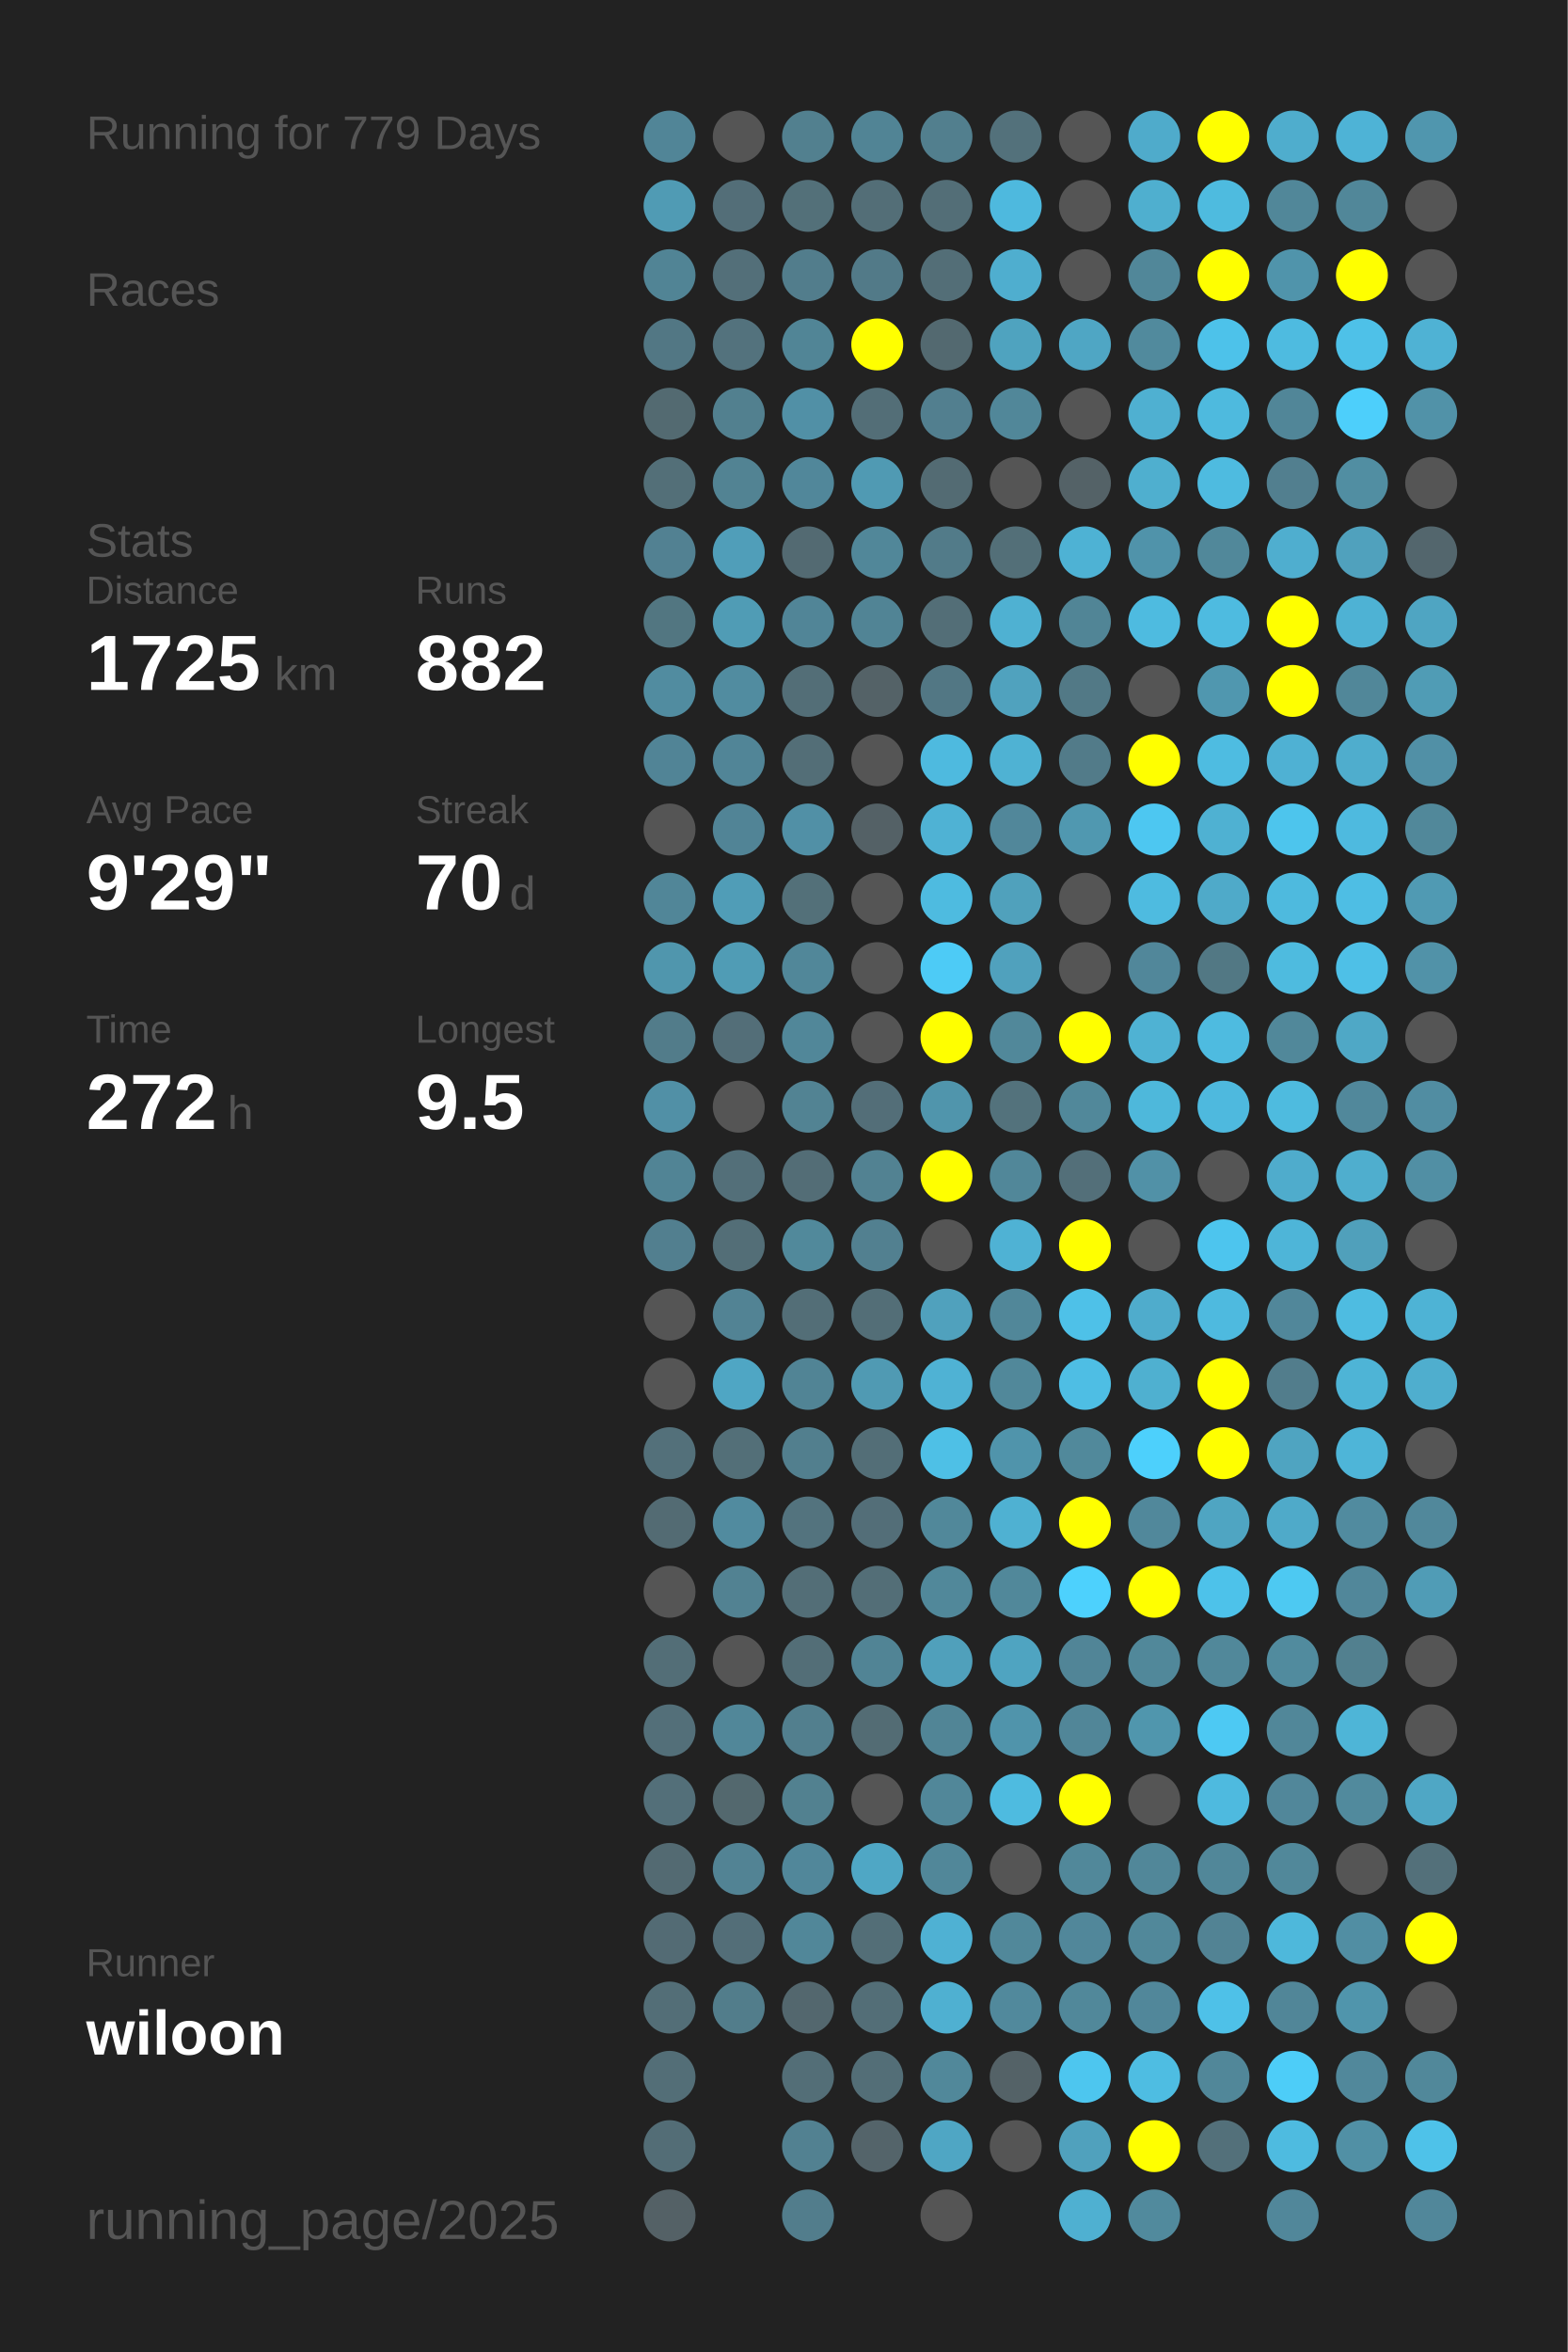
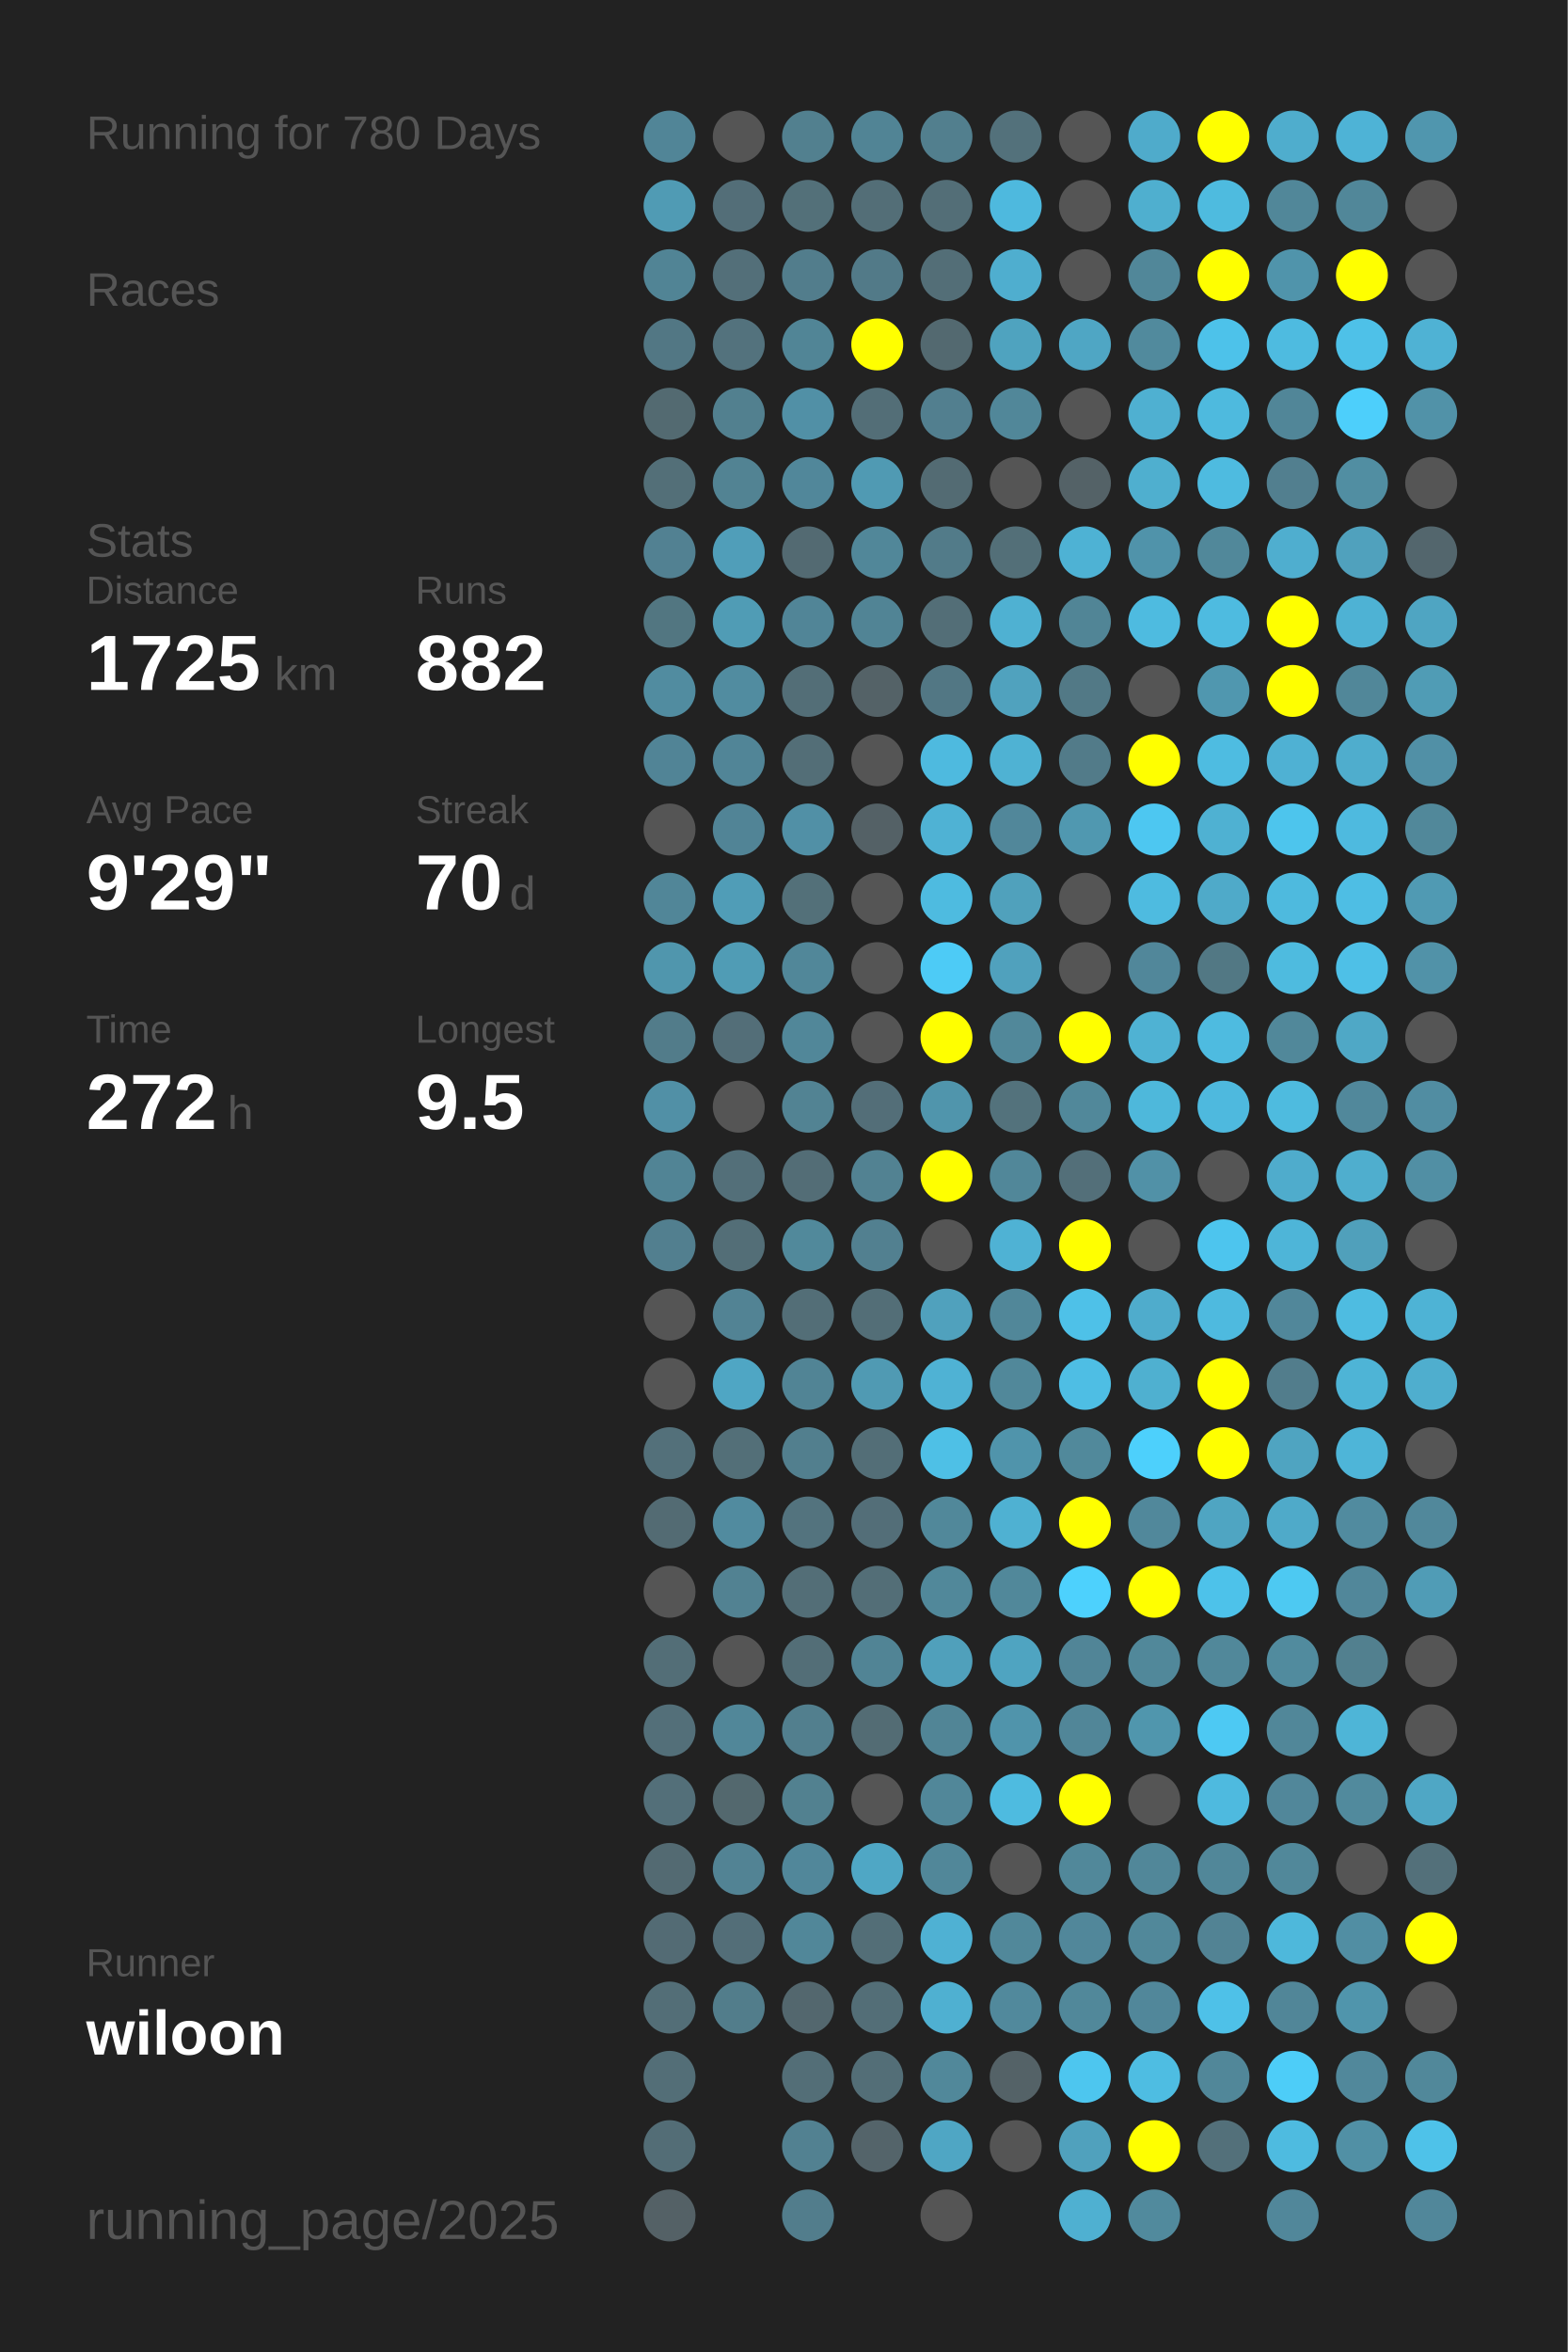
<svg xmlns="http://www.w3.org/2000/svg" baseProfile="full" height="300mm" version="1.1" viewBox="0,0,200,300" width="200mm">
  <defs />
  <rect fill="#222222" height="300" width="200" x="0" y="0" />
-   <text fill="#555555" style="font-size:6px; font-family:Arial;" x="11" y="19">Running for 779 Days</text>
+   <text fill="#555555" style="font-size:6px; font-family:Arial;" x="11" y="19">Running for 780 Days</text>
  <text fill="#555555" style="font-size:6px; font-family:Arial;" x="11" y="39">Races</text>
  <text fill="#555555" style="font-size:6px; font-family:Arial;" x="11" y="71">Stats</text>
  <text fill="#555555" style="font-size:5px; font-family:Arial;" x="11" y="77">Distance</text>
  <text fill="#FFFFFF" style="font-size:10px; font-family:Arial; font-weight:bold;" x="11" y="88">1725</text>
  <text fill="#555555" style="font-size:6px; font-family:Arial;" x="35" y="88">km</text>
  <text fill="#555555" style="font-size:5px; font-family:Arial;" x="53" y="77">Runs</text>
  <text fill="#FFFFFF" style="font-size:10px; font-family:Arial; font-weight:bold;" x="53" y="88">882</text>
  <text fill="#555555" style="font-size:5px; font-family:Arial;" x="11" y="105">Avg Pace</text>
  <text fill="#FFFFFF" style="font-size:10px; font-family:Arial; font-weight:bold;" x="11" y="116">9'29"</text>
  <text fill="#555555" style="font-size:5px; font-family:Arial;" x="53" y="105">Streak</text>
  <text fill="#FFFFFF" style="font-size:10px; font-family:Arial; font-weight:bold;" x="53" y="116">70</text>
  <text fill="#555555" style="font-size:6px; font-family:Arial;" x="65" y="116">d</text>
  <text fill="#555555" style="font-size:5px; font-family:Arial;" x="11" y="133">Time</text>
  <text fill="#FFFFFF" style="font-size:10px; font-family:Arial; font-weight:bold;" x="11" y="144">272</text>
  <text fill="#555555" style="font-size:6px; font-family:Arial;" x="29" y="144">h</text>
  <text fill="#555555" style="font-size:5px; font-family:Arial;" x="53" y="133">Longest</text>
  <text fill="#FFFFFF" style="font-size:10px; font-family:Arial; font-weight:bold;" x="53" y="144">9.5</text>
  <text fill="#555555" style="font-size:5px; font-family:Arial;" x="11" y="252.065">Runner</text>
  <text fill="#FFFFFF" style="font-size:8px; font-family:Arial; font-weight:bold;" x="11" y="262.065">wiloon</text>
  <text fill="#555555" style="font-size:7px; font-family:Arial;" x="11" y="285.581">running_page/2025</text>
  <circle cx="85.417" cy="17.419" fill="#518597" r="3.312" />
  <circle cx="85.417" cy="26.258" fill="#509bb4" r="3.312" />
  <circle cx="85.417" cy="35.097" fill="#518495" r="3.312" />
  <circle cx="85.417" cy="43.935" fill="#527784" r="3.312" />
  <circle cx="85.417" cy="52.774" fill="#536a71" r="3.312" />
  <circle cx="85.417" cy="61.613" fill="#536f78" r="3.312" />
  <circle cx="85.417" cy="70.452" fill="#528192" r="3.312" />
  <circle cx="85.417" cy="79.29" fill="#527681" r="3.312" />
  <circle cx="85.417" cy="88.129" fill="#518ca0" r="3.312" />
  <circle cx="85.417" cy="96.968" fill="#518496" r="3.312" />
  <circle cx="85.417" cy="105.806" fill="#555555" r="3.312" />
  <circle cx="85.417" cy="114.645" fill="#518698" r="3.312" />
  <circle cx="85.417" cy="123.484" fill="#5096ad" r="3.312" />
  <circle cx="85.417" cy="132.323" fill="#527c8a" r="3.312" />
  <circle cx="85.417" cy="141.161" fill="#5190a6" r="3.312" />
  <circle cx="85.417" cy="150" fill="#518495" r="3.312" />
  <circle cx="85.417" cy="158.839" fill="#527f8f" r="3.312" />
  <circle cx="85.417" cy="167.677" fill="#555555" r="3.312" />
  <circle cx="85.417" cy="176.516" fill="#555555" r="3.312" />
  <circle cx="85.417" cy="185.355" fill="#53707a" r="3.312" />
  <circle cx="85.417" cy="194.194" fill="#536b73" r="3.312" />
  <circle cx="85.417" cy="203.032" fill="#555555" r="3.312" />
  <circle cx="85.417" cy="211.871" fill="#536e77" r="3.312" />
  <circle cx="85.417" cy="220.71" fill="#536f79" r="3.312" />
  <circle cx="85.417" cy="229.548" fill="#536f79" r="3.312" />
  <circle cx="85.417" cy="238.387" fill="#536a72" r="3.312" />
  <circle cx="85.417" cy="247.226" fill="#536b74" r="3.312" />
  <circle cx="85.417" cy="256.065" fill="#536e77" r="3.312" />
  <circle cx="85.417" cy="264.903" fill="#536e77" r="3.312" />
  <circle cx="85.417" cy="273.742" fill="#536d76" r="3.312" />
  <circle cx="85.417" cy="282.581" fill="#546166" r="3.312" />
  <circle cx="94.25" cy="17.419" fill="#555555" r="3.312" />
  <circle cx="94.25" cy="26.258" fill="#536e78" r="3.312" />
  <circle cx="94.25" cy="35.097" fill="#536f79" r="3.312" />
  <circle cx="94.25" cy="43.935" fill="#53727d" r="3.312" />
  <circle cx="94.25" cy="52.774" fill="#52808f" r="3.312" />
  <circle cx="94.25" cy="61.613" fill="#528393" r="3.312" />
  <circle cx="94.25" cy="70.452" fill="#509eb9" r="3.312" />
  <circle cx="94.25" cy="79.29" fill="#509cb5" r="3.312" />
  <circle cx="94.25" cy="88.129" fill="#518ca0" r="3.312" />
  <circle cx="94.25" cy="96.968" fill="#518597" r="3.312" />
  <circle cx="94.25" cy="105.806" fill="#518496" r="3.312" />
  <circle cx="94.25" cy="114.645" fill="#509db7" r="3.312" />
  <circle cx="94.25" cy="123.484" fill="#509cb5" r="3.312" />
  <circle cx="94.25" cy="132.323" fill="#536e78" r="3.312" />
  <circle cx="94.25" cy="141.161" fill="#555555" r="3.312" />
  <circle cx="94.25" cy="150" fill="#536f79" r="3.312" />
  <circle cx="94.25" cy="158.839" fill="#536e77" r="3.312" />
  <circle cx="94.25" cy="167.677" fill="#528394" r="3.312" />
  <circle cx="94.25" cy="176.516" fill="#4fa6c4" r="3.312" />
  <circle cx="94.25" cy="185.355" fill="#536f78" r="3.312" />
  <circle cx="94.25" cy="194.194" fill="#518b9f" r="3.312" />
  <circle cx="94.25" cy="203.032" fill="#528292" r="3.312" />
  <circle cx="94.25" cy="211.871" fill="#555555" r="3.312" />
  <circle cx="94.25" cy="220.71" fill="#518799" r="3.312" />
  <circle cx="94.25" cy="229.548" fill="#53686e" r="3.312" />
  <circle cx="94.25" cy="238.387" fill="#528394" r="3.312" />
  <circle cx="94.25" cy="247.226" fill="#536e78" r="3.312" />
  <circle cx="94.25" cy="256.065" fill="#527d8b" r="3.312" />
  <circle cx="103.083" cy="17.419" fill="#52808f" r="3.312" />
  <circle cx="103.083" cy="26.258" fill="#537079" r="3.312" />
  <circle cx="103.083" cy="35.097" fill="#527d8c" r="3.312" />
  <circle cx="103.083" cy="43.935" fill="#518596" r="3.312" />
  <circle cx="103.083" cy="52.774" fill="#5190a6" r="3.312" />
  <circle cx="103.083" cy="61.613" fill="#51879a" r="3.312" />
  <circle cx="103.083" cy="70.452" fill="#536a72" r="3.312" />
  <circle cx="103.083" cy="79.29" fill="#518597" r="3.312" />
  <circle cx="103.083" cy="88.129" fill="#536e77" r="3.312" />
  <circle cx="103.083" cy="96.968" fill="#536e77" r="3.312" />
  <circle cx="103.083" cy="105.806" fill="#5190a6" r="3.312" />
  <circle cx="103.083" cy="114.645" fill="#537079" r="3.312" />
  <circle cx="103.083" cy="123.484" fill="#518799" r="3.312" />
  <circle cx="103.083" cy="132.323" fill="#518799" r="3.312" />
  <circle cx="103.083" cy="141.161" fill="#528393" r="3.312" />
  <circle cx="103.083" cy="150" fill="#536d76" r="3.312" />
  <circle cx="103.083" cy="158.839" fill="#51899b" r="3.312" />
  <circle cx="103.083" cy="167.677" fill="#536e77" r="3.312" />
  <circle cx="103.083" cy="176.516" fill="#518495" r="3.312" />
  <circle cx="103.083" cy="185.355" fill="#527f8e" r="3.312" />
  <circle cx="103.083" cy="194.194" fill="#53737e" r="3.312" />
  <circle cx="103.083" cy="203.032" fill="#536e77" r="3.312" />
  <circle cx="103.083" cy="211.871" fill="#536e77" r="3.312" />
  <circle cx="103.083" cy="220.71" fill="#527f8e" r="3.312" />
  <circle cx="103.083" cy="229.548" fill="#528190" r="3.312" />
  <circle cx="103.083" cy="238.387" fill="#51879a" r="3.312" />
  <circle cx="103.083" cy="247.226" fill="#518799" r="3.312" />
  <circle cx="103.083" cy="256.065" fill="#53676e" r="3.312" />
  <circle cx="103.083" cy="264.903" fill="#536e77" r="3.312" />
  <circle cx="103.083" cy="273.742" fill="#528191" r="3.312" />
  <circle cx="103.083" cy="282.581" fill="#527d8c" r="3.312" />
  <circle cx="111.917" cy="17.419" fill="#518495" r="3.312" />
  <circle cx="111.917" cy="26.258" fill="#536e77" r="3.312" />
  <circle cx="111.917" cy="35.097" fill="#527a88" r="3.312" />
  <circle cx="111.917" cy="43.935" fill="#FFFF00" r="3.312" />
  <circle cx="111.917" cy="52.774" fill="#536e77" r="3.312" />
  <circle cx="111.917" cy="61.613" fill="#509ab3" r="3.312" />
  <circle cx="111.917" cy="70.452" fill="#518799" r="3.312" />
  <circle cx="111.917" cy="79.29" fill="#518495" r="3.312" />
  <circle cx="111.917" cy="88.129" fill="#546267" r="3.312" />
  <circle cx="111.917" cy="96.968" fill="#555555" r="3.312" />
  <circle cx="111.917" cy="105.806" fill="#546166" r="3.312" />
  <circle cx="111.917" cy="114.645" fill="#555555" r="3.312" />
  <circle cx="111.917" cy="123.484" fill="#555555" r="3.312" />
  <circle cx="111.917" cy="132.323" fill="#555555" r="3.312" />
  <circle cx="111.917" cy="141.161" fill="#536e78" r="3.312" />
  <circle cx="111.917" cy="150" fill="#528292" r="3.312" />
  <circle cx="111.917" cy="158.839" fill="#528090" r="3.312" />
  <circle cx="111.917" cy="167.677" fill="#536e77" r="3.312" />
  <circle cx="111.917" cy="176.516" fill="#509ab3" r="3.312" />
  <circle cx="111.917" cy="185.355" fill="#536e77" r="3.312" />
  <circle cx="111.917" cy="194.194" fill="#536e78" r="3.312" />
  <circle cx="111.917" cy="203.032" fill="#536e77" r="3.312" />
  <circle cx="111.917" cy="211.871" fill="#518495" r="3.312" />
  <circle cx="111.917" cy="220.71" fill="#536c74" r="3.312" />
  <circle cx="111.917" cy="229.548" fill="#555555" r="3.312" />
  <circle cx="111.917" cy="238.387" fill="#4fa7c5" r="3.312" />
  <circle cx="111.917" cy="247.226" fill="#536e77" r="3.312" />
  <circle cx="111.917" cy="256.065" fill="#536e77" r="3.312" />
  <circle cx="111.917" cy="264.903" fill="#536e77" r="3.312" />
  <circle cx="111.917" cy="273.742" fill="#54646a" r="3.312" />
  <circle cx="120.75" cy="17.419" fill="#527f8e" r="3.312" />
  <circle cx="120.75" cy="26.258" fill="#536e77" r="3.312" />
  <circle cx="120.75" cy="35.097" fill="#536e77" r="3.312" />
  <circle cx="120.75" cy="43.935" fill="#536970" r="3.312" />
  <circle cx="120.75" cy="52.774" fill="#527f8f" r="3.312" />
  <circle cx="120.75" cy="61.613" fill="#536b73" r="3.312" />
  <circle cx="120.75" cy="70.452" fill="#527b89" r="3.312" />
  <circle cx="120.75" cy="79.29" fill="#536e77" r="3.312" />
  <circle cx="120.75" cy="88.129" fill="#527784" r="3.312" />
  <circle cx="120.75" cy="96.968" fill="#4ebadf" r="3.312" />
  <circle cx="120.75" cy="105.806" fill="#4fb2d4" r="3.312" />
  <circle cx="120.75" cy="114.645" fill="#4ebbe0" r="3.312" />
  <circle cx="120.75" cy="123.484" fill="#4dcbf6" r="3.312" />
  <circle cx="120.75" cy="132.323" fill="#FFFF00" r="3.312" />
  <circle cx="120.75" cy="141.161" fill="#5095ac" r="3.312" />
  <circle cx="120.75" cy="150" fill="#FFFF00" r="3.312" />
  <circle cx="120.75" cy="158.839" fill="#555555" r="3.312" />
  <circle cx="120.75" cy="167.677" fill="#50a1bd" r="3.312" />
  <circle cx="120.75" cy="176.516" fill="#4fb2d4" r="3.312" />
  <circle cx="120.75" cy="185.355" fill="#4ec0e6" r="3.312" />
  <circle cx="120.75" cy="194.194" fill="#51889a" r="3.312" />
  <circle cx="120.75" cy="203.032" fill="#51889a" r="3.312" />
  <circle cx="120.75" cy="211.871" fill="#50a0bb" r="3.312" />
  <circle cx="120.75" cy="220.71" fill="#518596" r="3.312" />
  <circle cx="120.75" cy="229.548" fill="#518799" r="3.312" />
  <circle cx="120.75" cy="238.387" fill="#518799" r="3.312" />
  <circle cx="120.75" cy="247.226" fill="#4fb1d3" r="3.312" />
  <circle cx="120.75" cy="256.065" fill="#4fb0d1" r="3.312" />
  <circle cx="120.75" cy="264.903" fill="#51889a" r="3.312" />
  <circle cx="120.75" cy="273.742" fill="#4fa6c4" r="3.312" />
  <circle cx="120.75" cy="282.581" fill="#555555" r="3.312" />
  <circle cx="129.583" cy="17.419" fill="#53717b" r="3.312" />
  <circle cx="129.583" cy="26.258" fill="#4eb9de" r="3.312" />
  <circle cx="129.583" cy="35.097" fill="#4faecf" r="3.312" />
  <circle cx="129.583" cy="43.935" fill="#4fa3bf" r="3.312" />
  <circle cx="129.583" cy="52.774" fill="#518799" r="3.312" />
  <circle cx="129.583" cy="61.613" fill="#555555" r="3.312" />
  <circle cx="129.583" cy="70.452" fill="#536f78" r="3.312" />
  <circle cx="129.583" cy="79.29" fill="#4fb1d2" r="3.312" />
  <circle cx="129.583" cy="88.129" fill="#50a2be" r="3.312" />
  <circle cx="129.583" cy="96.968" fill="#4fb2d3" r="3.312" />
  <circle cx="129.583" cy="105.806" fill="#51879a" r="3.312" />
  <circle cx="129.583" cy="114.645" fill="#50a1bc" r="3.312" />
  <circle cx="129.583" cy="123.484" fill="#50a1bd" r="3.312" />
  <circle cx="129.583" cy="132.323" fill="#51889a" r="3.312" />
  <circle cx="129.583" cy="141.161" fill="#53727c" r="3.312" />
  <circle cx="129.583" cy="150" fill="#518799" r="3.312" />
  <circle cx="129.583" cy="158.839" fill="#4fb2d4" r="3.312" />
  <circle cx="129.583" cy="167.677" fill="#518799" r="3.312" />
  <circle cx="129.583" cy="176.516" fill="#51889a" r="3.312" />
  <circle cx="129.583" cy="185.355" fill="#5094ab" r="3.312" />
  <circle cx="129.583" cy="194.194" fill="#4fb1d2" r="3.312" />
  <circle cx="129.583" cy="203.032" fill="#51889a" r="3.312" />
  <circle cx="129.583" cy="211.871" fill="#4fa4c1" r="3.312" />
  <circle cx="129.583" cy="220.71" fill="#5094ab" r="3.312" />
  <circle cx="129.583" cy="229.548" fill="#4ebbe0" r="3.312" />
  <circle cx="129.583" cy="238.387" fill="#555555" r="3.312" />
  <circle cx="129.583" cy="247.226" fill="#51889a" r="3.312" />
  <circle cx="129.583" cy="256.065" fill="#51899c" r="3.312" />
  <circle cx="129.583" cy="264.903" fill="#546267" r="3.312" />
  <circle cx="129.583" cy="273.742" fill="#555555" r="3.312" />
  <circle cx="138.417" cy="17.419" fill="#555555" r="3.312" />
  <circle cx="138.417" cy="26.258" fill="#555555" r="3.312" />
  <circle cx="138.417" cy="35.097" fill="#555555" r="3.312" />
  <circle cx="138.417" cy="43.935" fill="#4fa6c4" r="3.312" />
  <circle cx="138.417" cy="52.774" fill="#555555" r="3.312" />
  <circle cx="138.417" cy="61.613" fill="#546267" r="3.312" />
  <circle cx="138.417" cy="70.452" fill="#4eb2d4" r="3.312" />
  <circle cx="138.417" cy="79.29" fill="#518596" r="3.312" />
  <circle cx="138.417" cy="88.129" fill="#527986" r="3.312" />
  <circle cx="138.417" cy="96.968" fill="#527b89" r="3.312" />
  <circle cx="138.417" cy="105.806" fill="#5098b0" r="3.312" />
  <circle cx="138.417" cy="114.645" fill="#555555" r="3.312" />
  <circle cx="138.417" cy="123.484" fill="#555555" r="3.312" />
  <circle cx="138.417" cy="132.323" fill="#FFFF00" r="3.312" />
  <circle cx="138.417" cy="141.161" fill="#51889a" r="3.312" />
  <circle cx="138.417" cy="150" fill="#536f79" r="3.312" />
  <circle cx="138.417" cy="158.839" fill="#FFFF00" r="3.312" />
  <circle cx="138.417" cy="167.677" fill="#4ec1e8" r="3.312" />
  <circle cx="138.417" cy="176.516" fill="#4ebee4" r="3.312" />
  <circle cx="138.417" cy="185.355" fill="#51899b" r="3.312" />
  <circle cx="138.417" cy="194.194" fill="#FFFF00" r="3.312" />
  <circle cx="138.417" cy="203.032" fill="#4dd1fd" r="3.312" />
  <circle cx="138.417" cy="211.871" fill="#518597" r="3.312" />
  <circle cx="138.417" cy="220.71" fill="#518698" r="3.312" />
  <circle cx="138.417" cy="229.548" fill="#FFFF00" r="3.312" />
  <circle cx="138.417" cy="238.387" fill="#51889a" r="3.312" />
  <circle cx="138.417" cy="247.226" fill="#51879a" r="3.312" />
  <circle cx="138.417" cy="256.065" fill="#51889a" r="3.312" />
  <circle cx="138.417" cy="264.903" fill="#4dc6ef" r="3.312" />
  <circle cx="138.417" cy="273.742" fill="#50a1bd" r="3.312" />
  <circle cx="138.417" cy="282.581" fill="#4fb0d1" r="3.312" />
  <circle cx="147.25" cy="17.419" fill="#4fabcb" r="3.312" />
  <circle cx="147.25" cy="26.258" fill="#4fafcf" r="3.312" />
  <circle cx="147.25" cy="35.097" fill="#518799" r="3.312" />
  <circle cx="147.25" cy="43.935" fill="#518a9d" r="3.312" />
  <circle cx="147.25" cy="52.774" fill="#4fb0d1" r="3.312" />
  <circle cx="147.25" cy="61.613" fill="#4fafcf" r="3.312" />
  <circle cx="147.25" cy="70.452" fill="#5093aa" r="3.312" />
  <circle cx="147.25" cy="79.29" fill="#4ebbe0" r="3.312" />
  <circle cx="147.25" cy="88.129" fill="#555555" r="3.312" />
  <circle cx="147.25" cy="96.968" fill="#FFFF00" r="3.312" />
  <circle cx="147.25" cy="105.806" fill="#4dc7f1" r="3.312" />
  <circle cx="147.25" cy="114.645" fill="#4ebbe0" r="3.312" />
  <circle cx="147.25" cy="123.484" fill="#51879a" r="3.312" />
  <circle cx="147.25" cy="132.323" fill="#4fb2d3" r="3.312" />
  <circle cx="147.25" cy="141.161" fill="#4eb8db" r="3.312" />
  <circle cx="147.25" cy="150" fill="#5191a7" r="3.312" />
  <circle cx="147.25" cy="158.839" fill="#555555" r="3.312" />
  <circle cx="147.25" cy="167.677" fill="#4faccc" r="3.312" />
  <circle cx="147.25" cy="176.516" fill="#4fb0d0" r="3.312" />
  <circle cx="147.25" cy="185.355" fill="#4dd0fc" r="3.312" />
  <circle cx="147.25" cy="194.194" fill="#51889b" r="3.312" />
  <circle cx="147.25" cy="203.032" fill="#FFFF00" r="3.312" />
  <circle cx="147.25" cy="211.871" fill="#51889a" r="3.312" />
  <circle cx="147.25" cy="220.71" fill="#5096ad" r="3.312" />
  <circle cx="147.25" cy="229.548" fill="#555555" r="3.312" />
  <circle cx="147.25" cy="238.387" fill="#518799" r="3.312" />
  <circle cx="147.25" cy="247.226" fill="#51889a" r="3.312" />
  <circle cx="147.25" cy="256.065" fill="#51879a" r="3.312" />
  <circle cx="147.25" cy="264.903" fill="#4ebde2" r="3.312" />
  <circle cx="147.25" cy="273.742" fill="#FFFF00" r="3.312" />
  <circle cx="147.25" cy="282.581" fill="#518a9d" r="3.312" />
  <circle cx="156.083" cy="17.419" fill="#FFFF00" r="3.312" />
  <circle cx="156.083" cy="26.258" fill="#4ebbdf" r="3.312" />
  <circle cx="156.083" cy="35.097" fill="#FFFF00" r="3.312" />
  <circle cx="156.083" cy="43.935" fill="#4dc2ea" r="3.312" />
  <circle cx="156.083" cy="52.774" fill="#4ebade" r="3.312" />
  <circle cx="156.083" cy="61.613" fill="#4ebbe0" r="3.312" />
  <circle cx="156.083" cy="70.452" fill="#51889a" r="3.312" />
  <circle cx="156.083" cy="79.29" fill="#4ebbe0" r="3.312" />
  <circle cx="156.083" cy="88.129" fill="#5097af" r="3.312" />
  <circle cx="156.083" cy="96.968" fill="#4ebce1" r="3.312" />
  <circle cx="156.083" cy="105.806" fill="#4fb1d2" r="3.312" />
  <circle cx="156.083" cy="114.645" fill="#4faac9" r="3.312" />
  <circle cx="156.083" cy="123.484" fill="#527884" r="3.312" />
  <circle cx="156.083" cy="132.323" fill="#4ebbe0" r="3.312" />
  <circle cx="156.083" cy="141.161" fill="#4eb9de" r="3.312" />
  <circle cx="156.083" cy="150" fill="#555555" r="3.312" />
  <circle cx="156.083" cy="158.839" fill="#4dc5ee" r="3.312" />
  <circle cx="156.083" cy="167.677" fill="#4ebadf" r="3.312" />
  <circle cx="156.083" cy="176.516" fill="#FFFF00" r="3.312" />
  <circle cx="156.083" cy="185.355" fill="#FFFF00" r="3.312" />
  <circle cx="156.083" cy="194.194" fill="#4fa5c2" r="3.312" />
  <circle cx="156.083" cy="203.032" fill="#4dc2ea" r="3.312" />
  <circle cx="156.083" cy="211.871" fill="#51889a" r="3.312" />
  <circle cx="156.083" cy="220.71" fill="#4dc9f3" r="3.312" />
  <circle cx="156.083" cy="229.548" fill="#4ebadf" r="3.312" />
  <circle cx="156.083" cy="238.387" fill="#518799" r="3.312" />
  <circle cx="156.083" cy="247.226" fill="#528394" r="3.312" />
  <circle cx="156.083" cy="256.065" fill="#4ec1e8" r="3.312" />
  <circle cx="156.083" cy="264.903" fill="#518799" r="3.312" />
  <circle cx="156.083" cy="273.742" fill="#53707a" r="3.312" />
  <circle cx="164.917" cy="17.419" fill="#4fadcd" r="3.312" />
  <circle cx="164.917" cy="26.258" fill="#518799" r="3.312" />
  <circle cx="164.917" cy="35.097" fill="#5094ab" r="3.312" />
  <circle cx="164.917" cy="43.935" fill="#4ebbe0" r="3.312" />
  <circle cx="164.917" cy="52.774" fill="#518698" r="3.312" />
  <circle cx="164.917" cy="61.613" fill="#527f8f" r="3.312" />
  <circle cx="164.917" cy="70.452" fill="#4faecf" r="3.312" />
  <circle cx="164.917" cy="79.29" fill="#FFFF00" r="3.312" />
  <circle cx="164.917" cy="88.129" fill="#FFFF00" r="3.312" />
  <circle cx="164.917" cy="96.968" fill="#4fb1d3" r="3.312" />
  <circle cx="164.917" cy="105.806" fill="#4dc5ed" r="3.312" />
  <circle cx="164.917" cy="114.645" fill="#4ebade" r="3.312" />
  <circle cx="164.917" cy="123.484" fill="#4ebbdf" r="3.312" />
  <circle cx="164.917" cy="132.323" fill="#51889a" r="3.312" />
  <circle cx="164.917" cy="141.161" fill="#4ebbdf" r="3.312" />
  <circle cx="164.917" cy="150" fill="#4faccc" r="3.312" />
  <circle cx="164.917" cy="158.839" fill="#4eb5d8" r="3.312" />
  <circle cx="164.917" cy="167.677" fill="#51879a" r="3.312" />
  <circle cx="164.917" cy="176.516" fill="#527d8c" r="3.312" />
  <circle cx="164.917" cy="185.355" fill="#4fa4c1" r="3.312" />
  <circle cx="164.917" cy="194.194" fill="#4faac9" r="3.312" />
  <circle cx="164.917" cy="203.032" fill="#4dc9f2" r="3.312" />
  <circle cx="164.917" cy="211.871" fill="#518b9e" r="3.312" />
  <circle cx="164.917" cy="220.71" fill="#518799" r="3.312" />
  <circle cx="164.917" cy="229.548" fill="#51879a" r="3.312" />
  <circle cx="164.917" cy="238.387" fill="#51889a" r="3.312" />
  <circle cx="164.917" cy="247.226" fill="#4eb8db" r="3.312" />
  <circle cx="164.917" cy="256.065" fill="#518698" r="3.312" />
  <circle cx="164.917" cy="264.903" fill="#4dcdf8" r="3.312" />
  <circle cx="164.917" cy="273.742" fill="#4ebbe0" r="3.312" />
  <circle cx="164.917" cy="282.581" fill="#51879a" r="3.312" />
  <circle cx="173.75" cy="17.419" fill="#4eb3d6" r="3.312" />
  <circle cx="173.75" cy="26.258" fill="#518799" r="3.312" />
  <circle cx="173.75" cy="35.097" fill="#FFFF00" r="3.312" />
  <circle cx="173.75" cy="43.935" fill="#4ec1e8" r="3.312" />
  <circle cx="173.75" cy="52.774" fill="#4dcffb" r="3.312" />
  <circle cx="173.75" cy="61.613" fill="#518ea2" r="3.312" />
  <circle cx="173.75" cy="70.452" fill="#50a1bd" r="3.312" />
  <circle cx="173.75" cy="79.29" fill="#4eb2d4" r="3.312" />
  <circle cx="173.75" cy="88.129" fill="#518799" r="3.312" />
  <circle cx="173.75" cy="96.968" fill="#4fadcd" r="3.312" />
  <circle cx="173.75" cy="105.806" fill="#4ebadf" r="3.312" />
  <circle cx="173.75" cy="114.645" fill="#4ebee4" r="3.312" />
  <circle cx="173.75" cy="123.484" fill="#4ec0e7" r="3.312" />
  <circle cx="173.75" cy="132.323" fill="#4fa8c6" r="3.312" />
  <circle cx="173.75" cy="141.161" fill="#51889b" r="3.312" />
  <circle cx="173.75" cy="150" fill="#4faece" r="3.312" />
  <circle cx="173.75" cy="158.839" fill="#50a0bb" r="3.312" />
  <circle cx="173.75" cy="167.677" fill="#4ebce1" r="3.312" />
  <circle cx="173.75" cy="176.516" fill="#4eb4d6" r="3.312" />
  <circle cx="173.75" cy="185.355" fill="#4eb5d8" r="3.312" />
  <circle cx="173.75" cy="194.194" fill="#518b9f" r="3.312" />
  <circle cx="173.75" cy="203.032" fill="#51879a" r="3.312" />
  <circle cx="173.75" cy="211.871" fill="#52808f" r="3.312" />
  <circle cx="173.75" cy="220.71" fill="#4eb5d7" r="3.312" />
  <circle cx="173.75" cy="229.548" fill="#518a9d" r="3.312" />
  <circle cx="173.75" cy="238.387" fill="#555555" r="3.312" />
  <circle cx="173.75" cy="247.226" fill="#518ea3" r="3.312" />
  <circle cx="173.75" cy="256.065" fill="#5095ac" r="3.312" />
  <circle cx="173.75" cy="264.903" fill="#51889b" r="3.312" />
  <circle cx="173.75" cy="273.742" fill="#5190a5" r="3.312" />
  <circle cx="182.583" cy="17.419" fill="#5096ae" r="3.312" />
  <circle cx="182.583" cy="26.258" fill="#555555" r="3.312" />
  <circle cx="182.583" cy="35.097" fill="#555555" r="3.312" />
  <circle cx="182.583" cy="43.935" fill="#4fb2d4" r="3.312" />
  <circle cx="182.583" cy="52.774" fill="#5192a8" r="3.312" />
  <circle cx="182.583" cy="61.613" fill="#555555" r="3.312" />
  <circle cx="182.583" cy="70.452" fill="#53666d" r="3.312" />
  <circle cx="182.583" cy="79.29" fill="#4fa5c2" r="3.312" />
  <circle cx="182.583" cy="88.129" fill="#509cb5" r="3.312" />
  <circle cx="182.583" cy="96.968" fill="#5190a6" r="3.312" />
  <circle cx="182.583" cy="105.806" fill="#51889a" r="3.312" />
  <circle cx="182.583" cy="114.645" fill="#509ab3" r="3.312" />
  <circle cx="182.583" cy="123.484" fill="#5192a8" r="3.312" />
  <circle cx="182.583" cy="132.323" fill="#555555" r="3.312" />
  <circle cx="182.583" cy="141.161" fill="#518da2" r="3.312" />
  <circle cx="182.583" cy="150" fill="#518fa4" r="3.312" />
  <circle cx="182.583" cy="158.839" fill="#555555" r="3.312" />
  <circle cx="182.583" cy="167.677" fill="#4eb3d5" r="3.312" />
  <circle cx="182.583" cy="176.516" fill="#4faece" r="3.312" />
  <circle cx="182.583" cy="185.355" fill="#555555" r="3.312" />
  <circle cx="182.583" cy="194.194" fill="#51889b" r="3.312" />
  <circle cx="182.583" cy="203.032" fill="#509cb6" r="3.312" />
  <circle cx="182.583" cy="211.871" fill="#555555" r="3.312" />
  <circle cx="182.583" cy="220.71" fill="#555555" r="3.312" />
  <circle cx="182.583" cy="229.548" fill="#4fa7c5" r="3.312" />
  <circle cx="182.583" cy="238.387" fill="#53707a" r="3.312" />
  <circle cx="182.583" cy="247.226" fill="#FFFF00" r="3.312" />
  <circle cx="182.583" cy="256.065" fill="#555555" r="3.312" />
  <circle cx="182.583" cy="264.903" fill="#51889a" r="3.312" />
  <circle cx="182.583" cy="273.742" fill="#4ec2e9" r="3.312" />
  <circle cx="182.583" cy="282.581" fill="#51879a" r="3.312" />
</svg>
